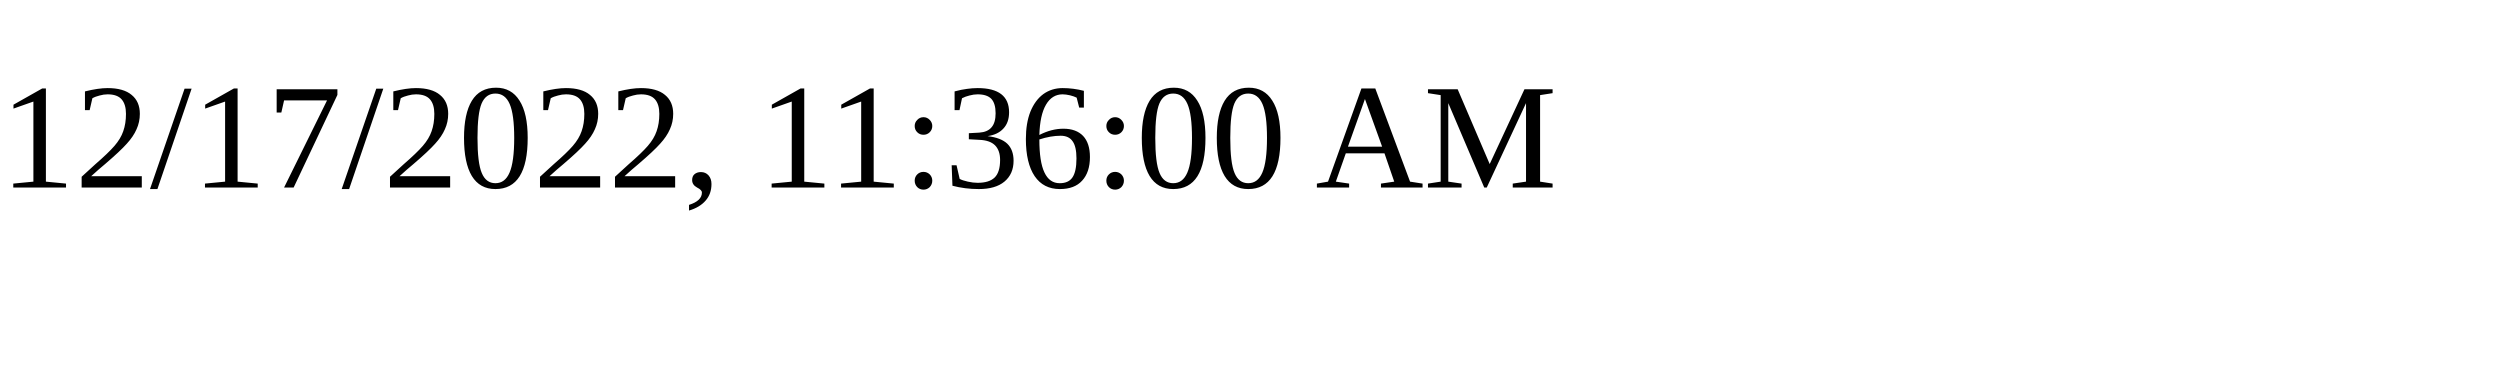
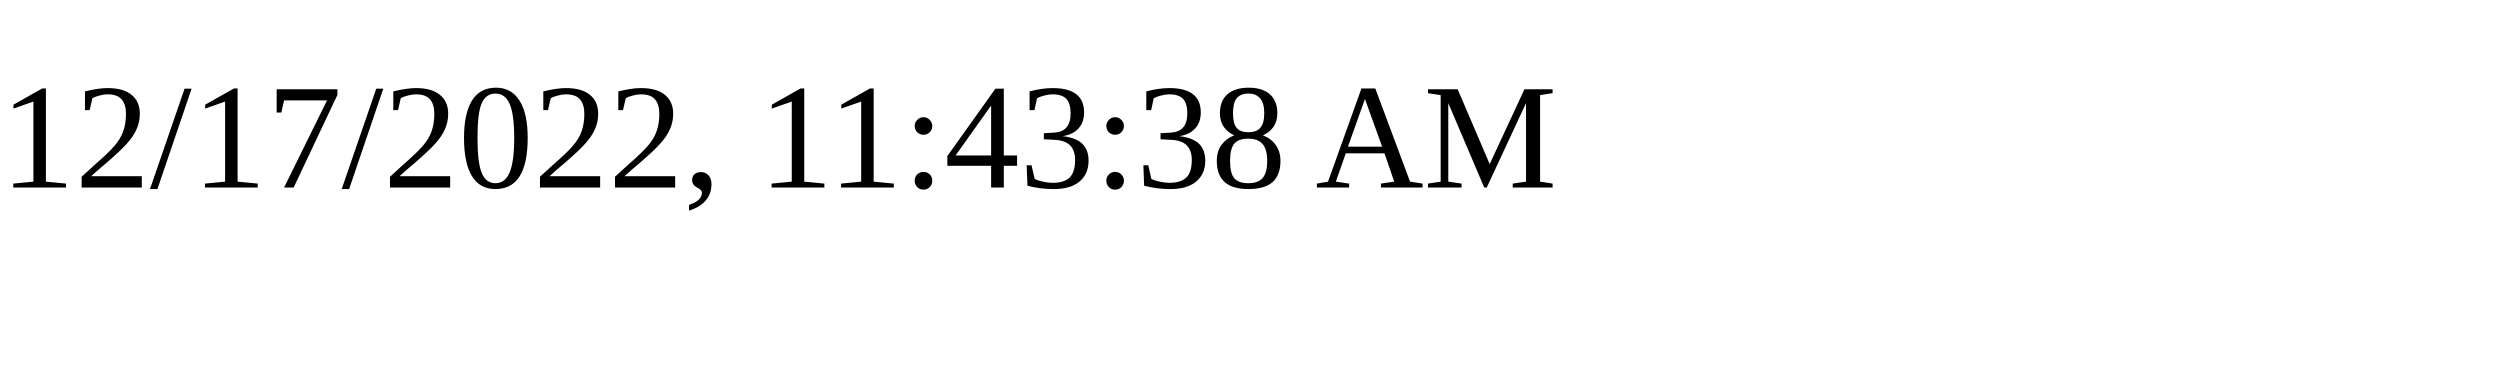
<svg xmlns="http://www.w3.org/2000/svg" height="30" width="200">
-   <text x="0" y="15">12/17/2022, 11:36:00 AM</text>
+   <text x="0" y="15">12/17/2022, 11:43:38 AM</text>
</svg>
